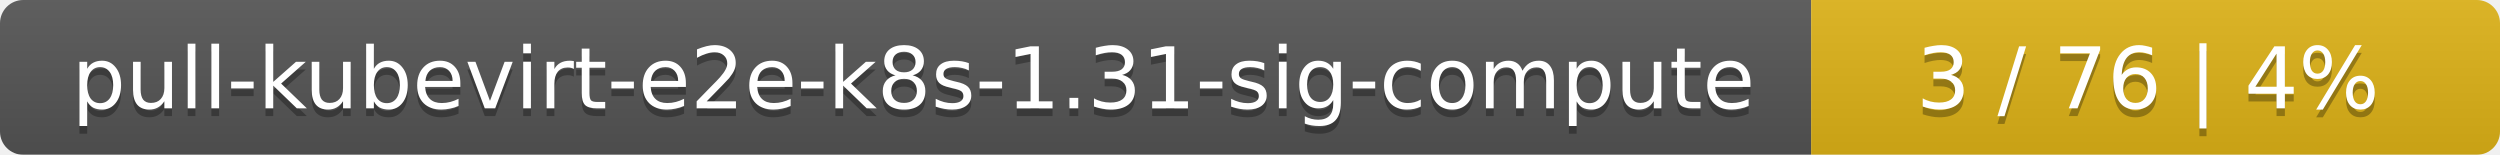
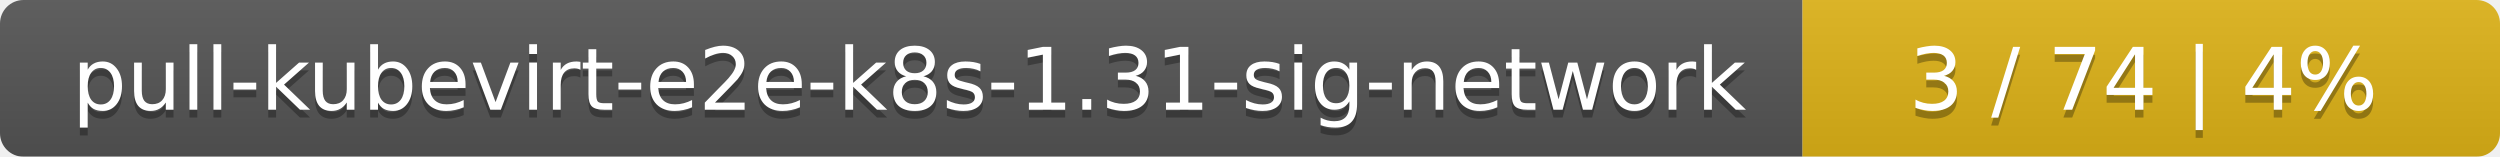
- <svg xmlns="http://www.w3.org/2000/svg" width="323" height="20">
+ <svg xmlns="http://www.w3.org/2000/svg" width="319" height="20">
  <linearGradient id="smooth" x2="0" y2="100%">
    <stop offset="0" stop-color="#bbb" stop-opacity=".1" />
    <stop offset="1" stop-opacity=".1" />
  </linearGradient>
  <mask id="round">
-     <rect width="323" height="20" rx="3" fill="#fff" />
+     <rect width="319" height="20" rx="3" fill="#fff" />
  </mask>
  <g mask="url(#round)">
-     <rect width="234" height="20" fill="#555" />
-     <rect x="234" width="89" height="20" fill="#dfb317" />
-     <rect width="323" height="20" fill="url(#smooth)" />
+     <rect width="230" height="20" fill="#555" />
+     <rect x="230" width="89" height="20" fill="#dfb317" />
+     <rect width="319" height="20" fill="url(#smooth)" />
  </g>
  <g fill="#fff" text-anchor="middle" font-family="DejaVu Sans,Verdana,Geneva,sans-serif" font-size="11">
-     <text x="118" y="15" fill="#010101" fill-opacity=".3">pull-kubevirt-e2e-k8s-1.31-sig-compute</text>
-     <text x="118" y="14">pull-kubevirt-e2e-k8s-1.31-sig-compute</text>
-     <text x="277.5" y="15" fill="#010101" fill-opacity=".3">3 / 76    |    4%</text>
-     <text x="277.5" y="14">3 / 76    |    4%</text>
+     <text x="116" y="15" fill="#010101" fill-opacity=".3">pull-kubevirt-e2e-k8s-1.31-sig-network</text>
+     <text x="116" y="14">pull-kubevirt-e2e-k8s-1.31-sig-network</text>
+     <text x="273.5" y="15" fill="#010101" fill-opacity=".3">3 / 74    |    4%</text>
+     <text x="273.5" y="14">3 / 74    |    4%</text>
  </g>
</svg>
